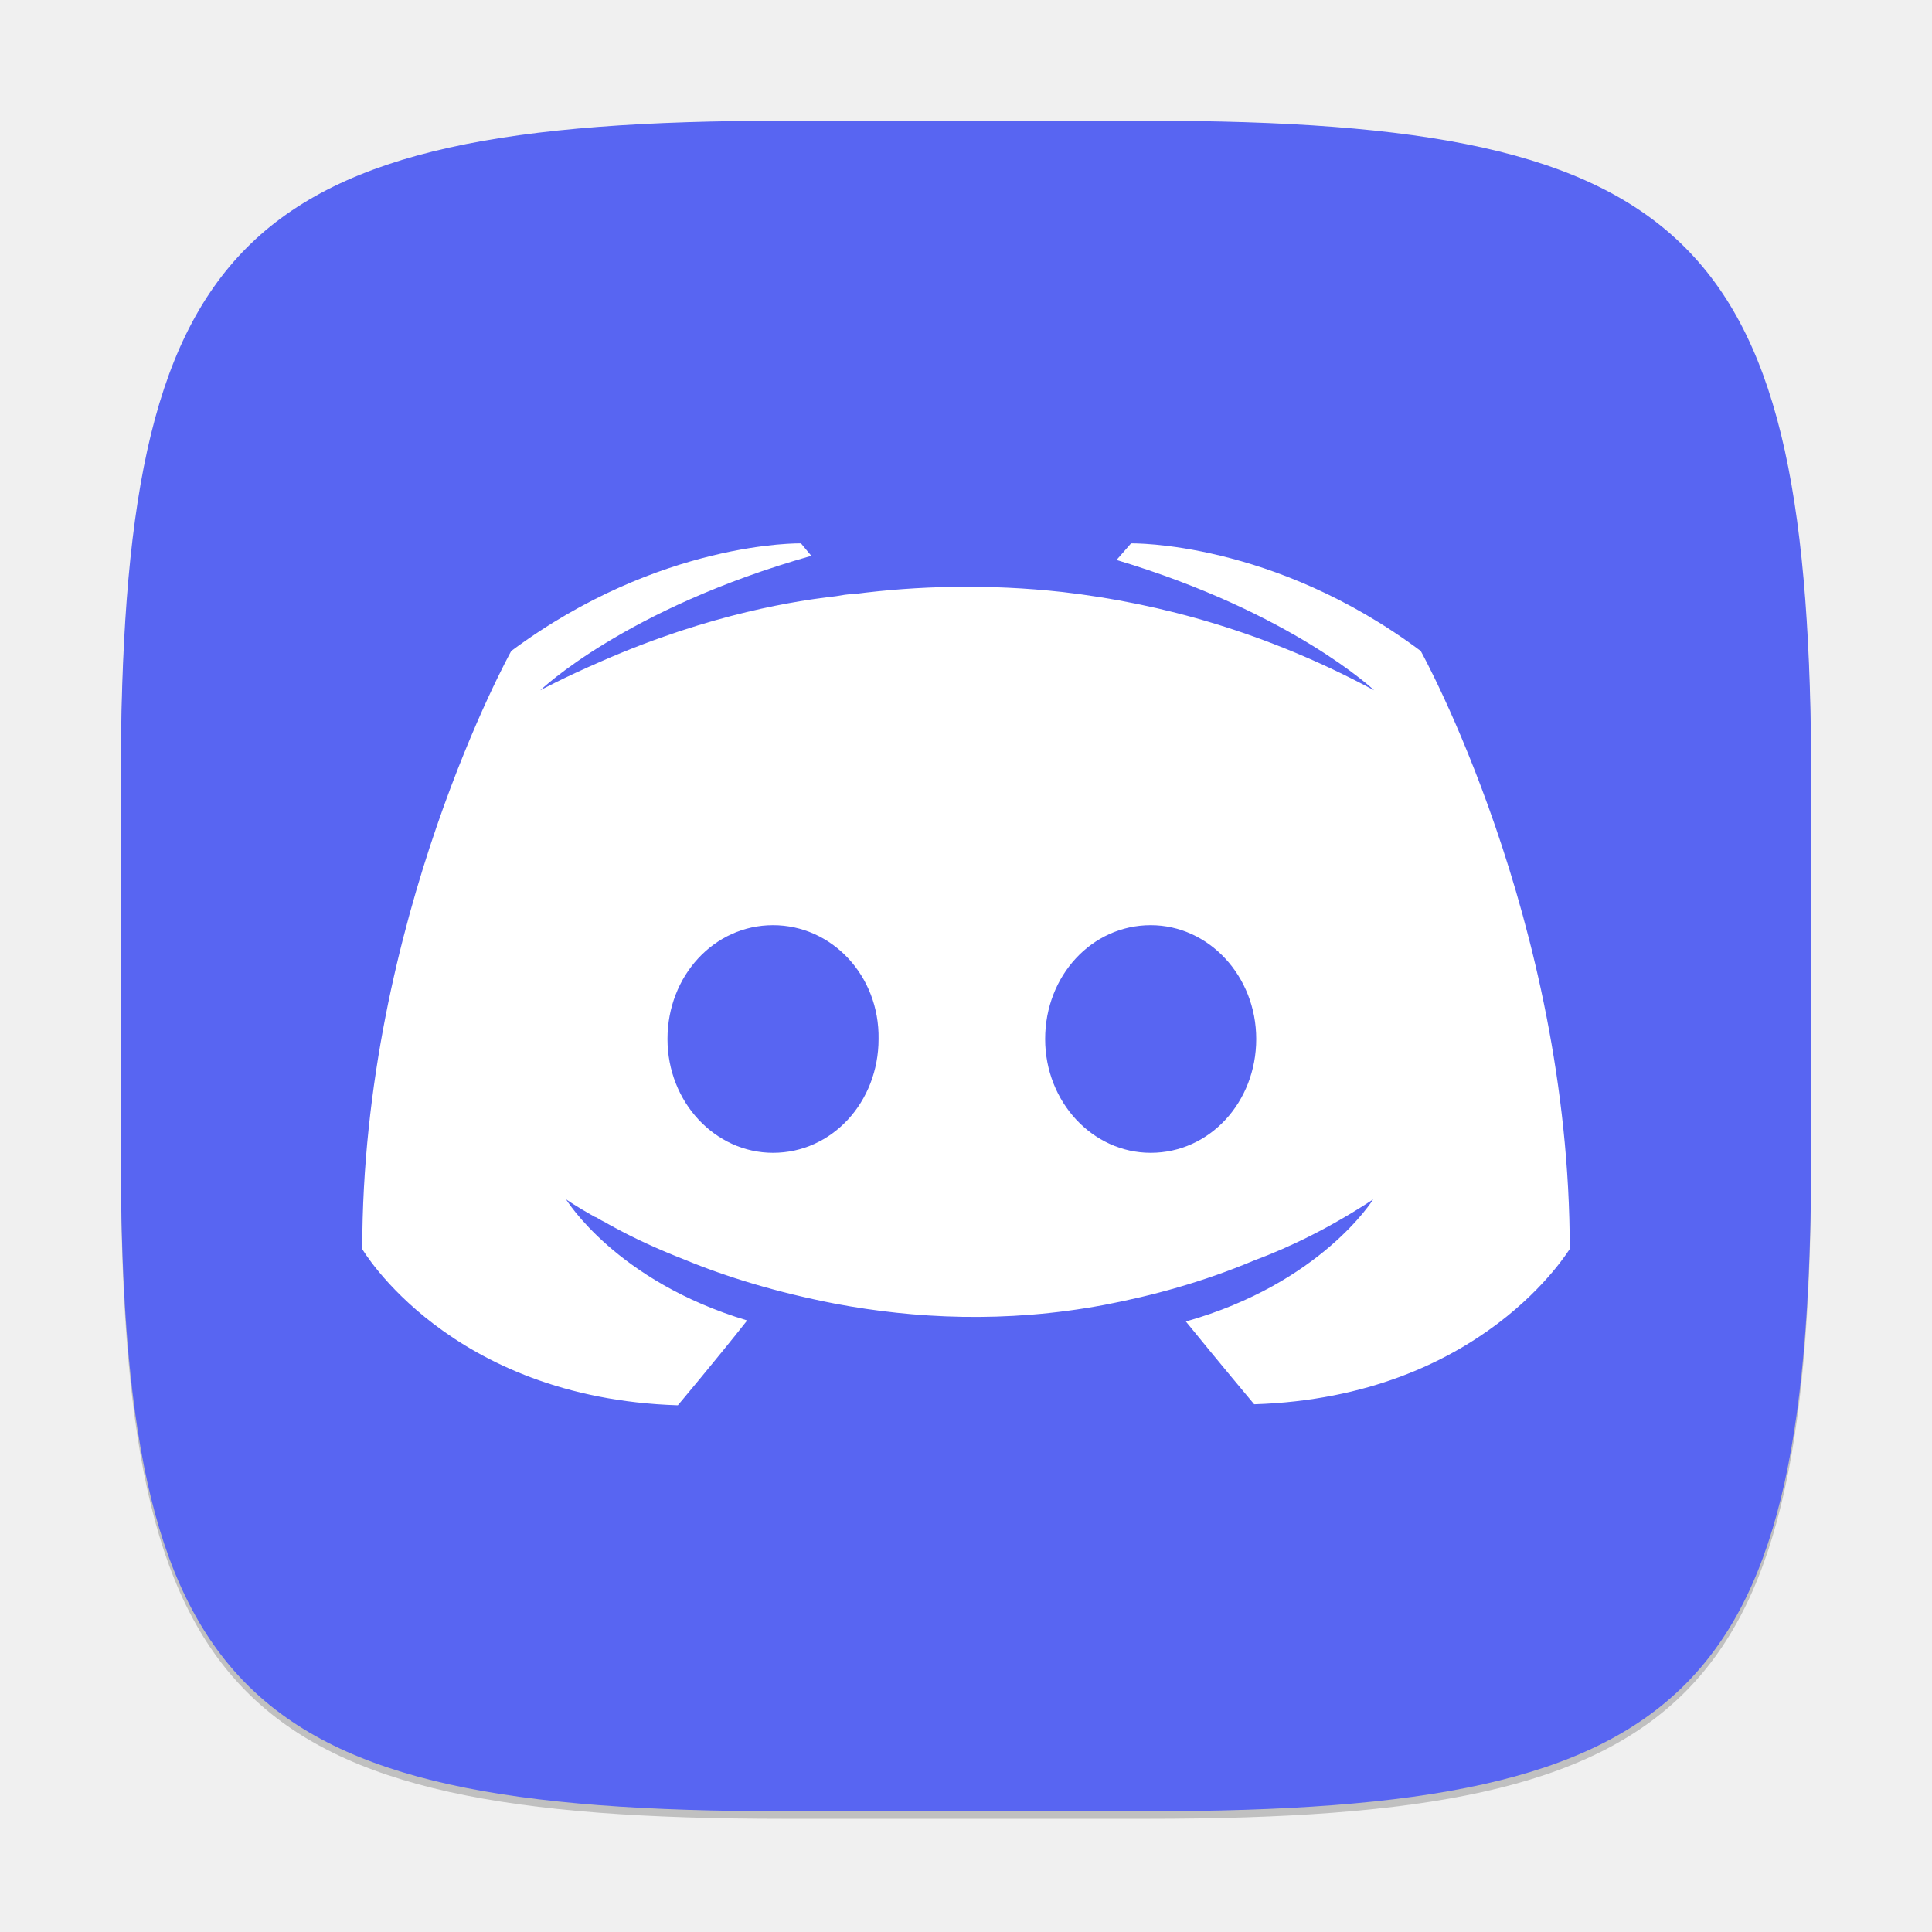
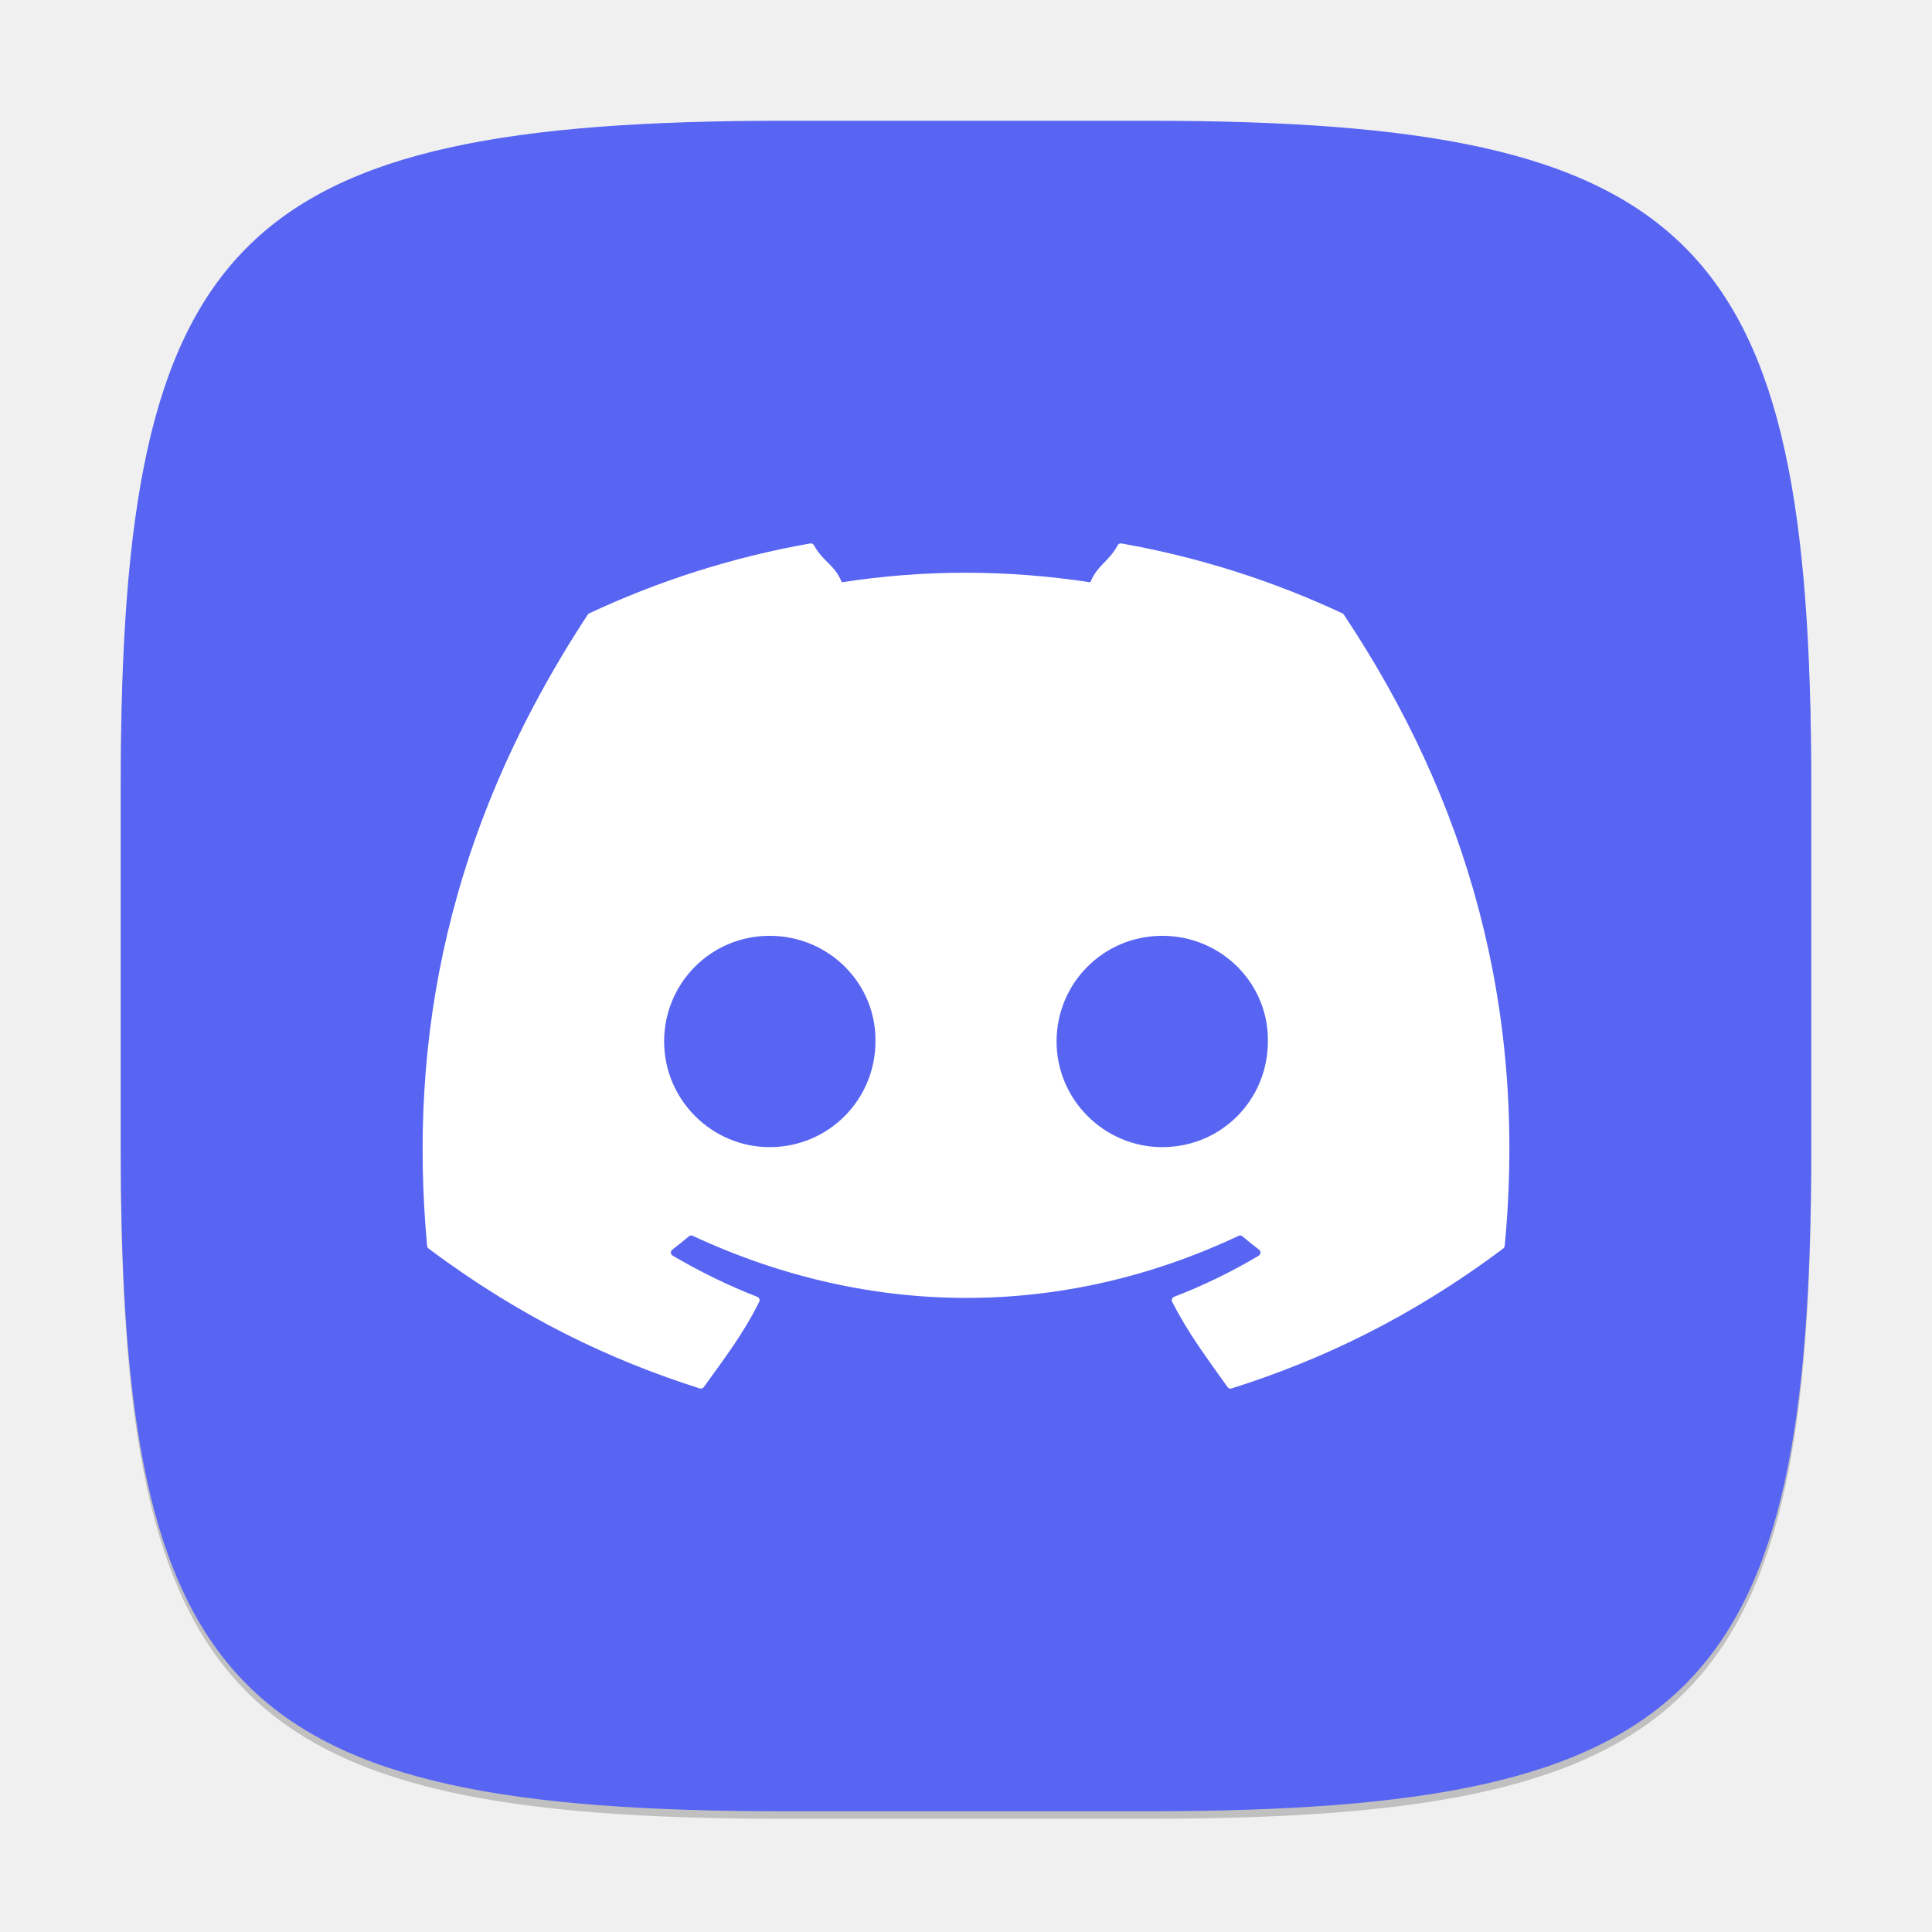
<svg xmlns="http://www.w3.org/2000/svg" width="256" height="256" viewBox="0 0 256 256" version="1.1" id="svg5">
  <defs id="defs2" />
  <path d="M 104,17 C 31.19,17 16,32.519 16,105 v 48 c 0,72.481 15.19,88 88,88 h 48 c 72.81,0 88,-15.519 88,-88 V 105 C 240,32.519 224.81,17 152,17" style="opacity:0.2;fill:#000000;stroke-width:8;stroke-linecap:round;stroke-linejoin:round" id="path563" />
  <path id="path530" style="fill:#5865f2;fill-opacity:1;stroke-width:8;stroke-linecap:round;stroke-linejoin:round" d="M 104,16 C 31.191,16 16,31.519 16,104 v 48 c 0,72.481 15.191,88 88,88 h 48 c 72.809,0 88,-15.519 88,-88 V 104 C 240,31.519 224.809,16 152,16 Z" />
-   <path d="m 106.132,72.001 1.371,1.647 C 82.824,80.64 71.583,91.472 71.583,91.472 c 0,0 3.014,-1.646 8.087,-3.84 14.67,-6.444 26.325,-8.087 31.124,-8.636 0.823,-0.137 1.507,-0.276 2.33,-0.276 8.363,-1.097 17.825,-1.37 27.696,-0.273 13.025,1.508 27.009,5.347 41.267,13.025 0,0 -10.832,-10.282 -34.139,-17.274 l 1.92,-2.196 c 0,0 18.783,-0.411 38.389,14.259 0,0 19.743,35.511 19.743,79.246 0,-0.137 -11.517,19.606 -41.816,20.565 0,0 -4.938,-5.895 -9.051,-10.968 17.96,-5.073 24.818,-16.179 24.818,-16.179 -5.621,3.702 -10.968,6.307 -15.767,8.09 -6.855,2.879 -13.436,4.662 -19.88,5.896 -13.162,2.468 -25.227,1.78 -35.51,-0.139 -7.815,-1.508 -14.534,-3.563 -20.156,-5.894 -3.153,-1.234 -6.579,-2.743 -10.007,-4.662 -0.411,-0.274 -0.823,-0.411 -1.234,-0.686 -0.274,-0.137 -0.412,-0.273 -0.549,-0.273 -2.468,-1.371 -3.837,-2.332 -3.837,-2.332 0,0 6.581,10.833 23.993,16.043 -4.113,5.21 -9.188,11.241 -9.188,11.241 C 59.517,185.249 48,165.507 48,165.507 48,121.771 67.743,86.26 67.743,86.26 87.486,71.59 106.132,72.001 106.132,72.001 Z m -3.701,50.591 c -7.815,0 -13.986,6.718 -13.986,15.081 0,8.363 6.308,15.081 13.986,15.081 7.815,0 13.983,-6.718 13.983,-15.081 0.137,-8.363 -6.168,-15.081 -13.983,-15.081 z m 50.042,0 c -7.815,0 -13.986,6.718 -13.986,15.081 0,8.363 6.308,15.081 13.986,15.081 7.815,0 13.983,-6.718 13.983,-15.081 0,-8.363 -6.306,-15.081 -13.983,-15.081 z" style="display:inline;fill:#ffffff;stroke-width:3.636;enable-background:new" id="path492" />
+   <path d="m 107.367,72.009 c -10.285,1.808 -20.129,4.97 -29.313,9.273 -0.08,0.036 -0.134,0.088 -0.18,0.164 -18.668,28.46 -23.79,56.224 -21.281,83.641 0.012,0.134 0.085,0.262 0.188,0.344 12.317,9.23 24.244,14.833 35.953,18.547 0.188,0.058 0.388,-0.008 0.508,-0.164 2.77,-3.86 5.242,-7.048 7.359,-11.328 0.125,-0.251 0.004,-0.549 -0.25,-0.648 -3.916,-1.516 -7.639,-3.362 -11.227,-5.461 -0.284,-0.169 -0.315,-0.583 -0.055,-0.781 0.755,-0.577 1.514,-1.183 2.234,-1.789 0.13,-0.111 0.316,-0.132 0.469,-0.062 23.566,10.98 49.079,10.98 72.367,0 0.153,-0.076 0.325,-0.057 0.461,0.055 0.721,0.606 1.482,1.22 2.242,1.797 0.261,0.198 0.237,0.612 -0.047,0.781 -3.587,2.14 -7.312,3.951 -11.234,5.461 -0.255,0.099 -0.367,0.398 -0.242,0.648 2.162,4.274 4.625,7.46 7.344,11.32 0.114,0.163 0.32,0.23 0.508,0.172 11.766,-3.714 23.699,-9.317 36.016,-18.547 0.108,-0.082 0.184,-0.21 0.195,-0.344 3.002,-31.697 -5.043,-59.217 -21.305,-83.625 -0.04,-0.082 -0.1,-0.145 -0.18,-0.18 -9.178,-4.297 -19.014,-7.46 -29.305,-9.273 -0.188,-0.036 -0.38,0.044 -0.477,0.219 -1.266,2.297 -2.659,2.574 -3.641,4.93 -11.068,-1.691 -22.089,-1.691 -32.93,0 -0.982,-2.408 -2.432,-2.632 -3.703,-4.93 -0.096,-0.169 -0.289,-0.248 -0.477,-0.219 z m -5.383,51.992 c 7.857,0 14.138,6.338 14.016,14 0,7.717 -6.22,14 -14.016,14 -7.674,0 -13.984,-6.283 -13.984,-14 0,-7.717 6.188,-14 13.984,-14 z m 52.016,0 c 7.858,0 14.123,6.338 14,14 0,7.717 -6.142,14 -14,14 -7.673,0 -14,-6.283 -14,-14 0,-7.717 6.204,-14 14,-14 z" style="fill:#ffffff;stroke-width:4" id="path3158" />
</svg>
